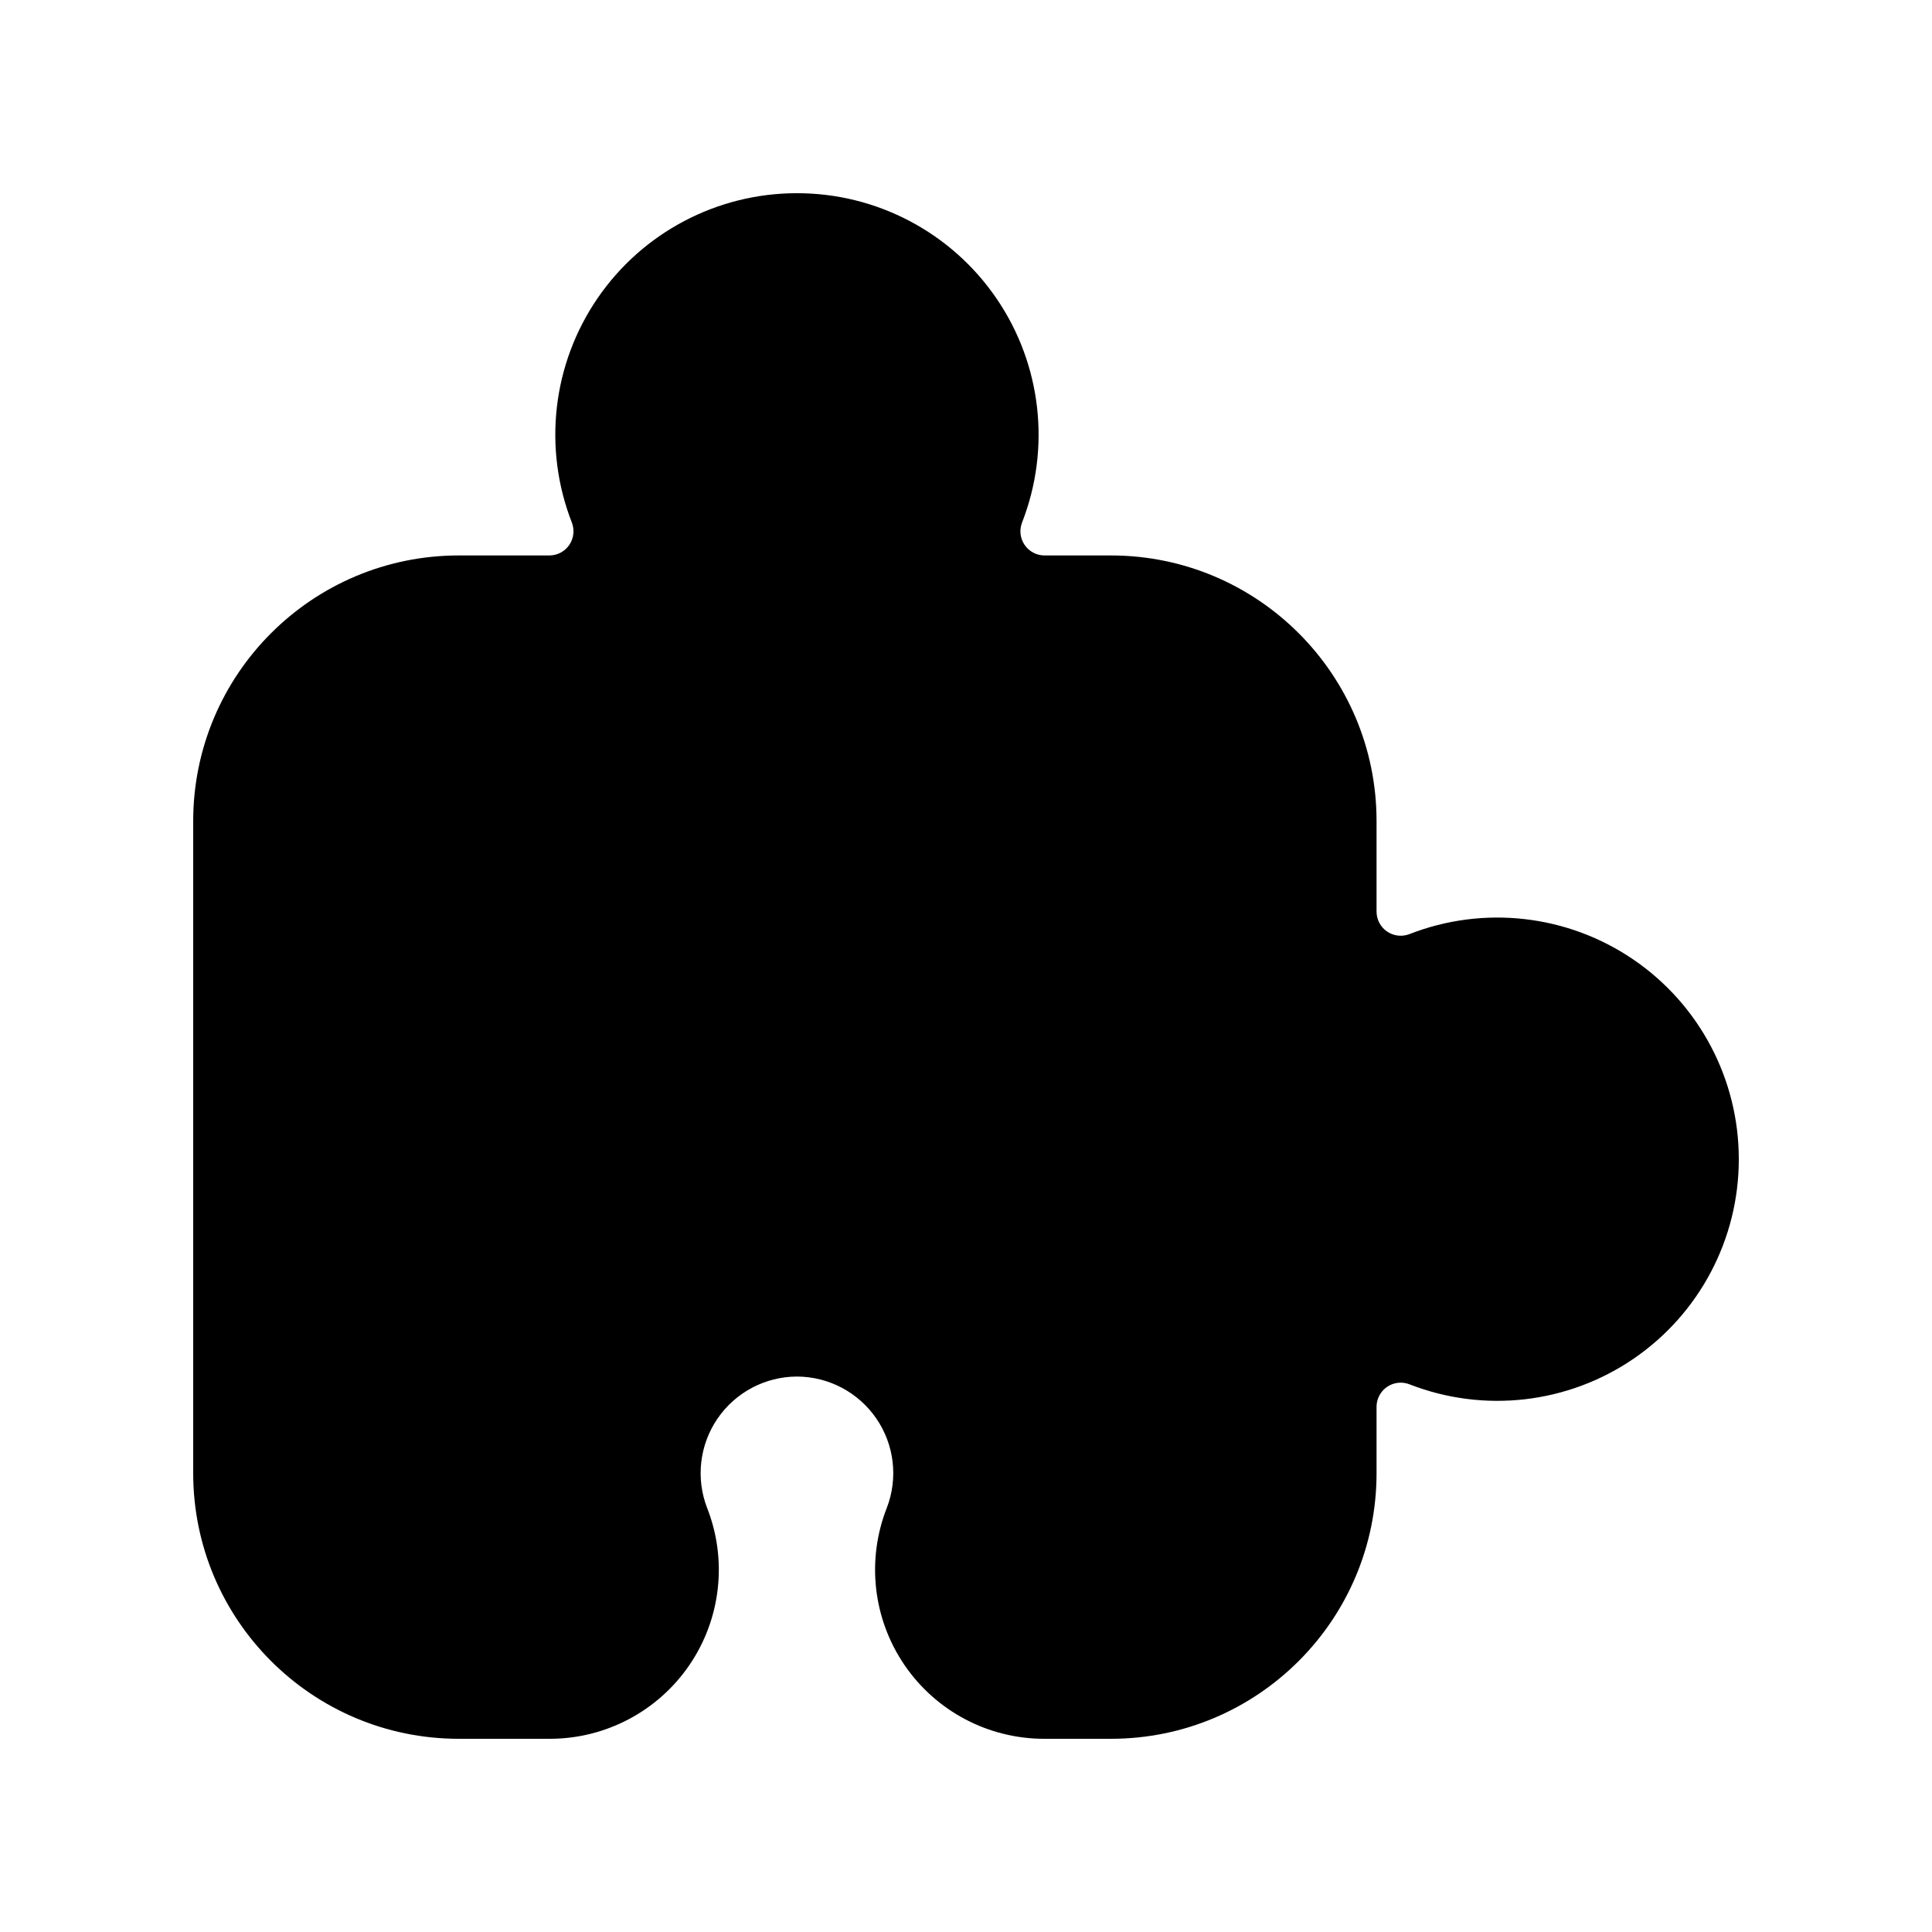
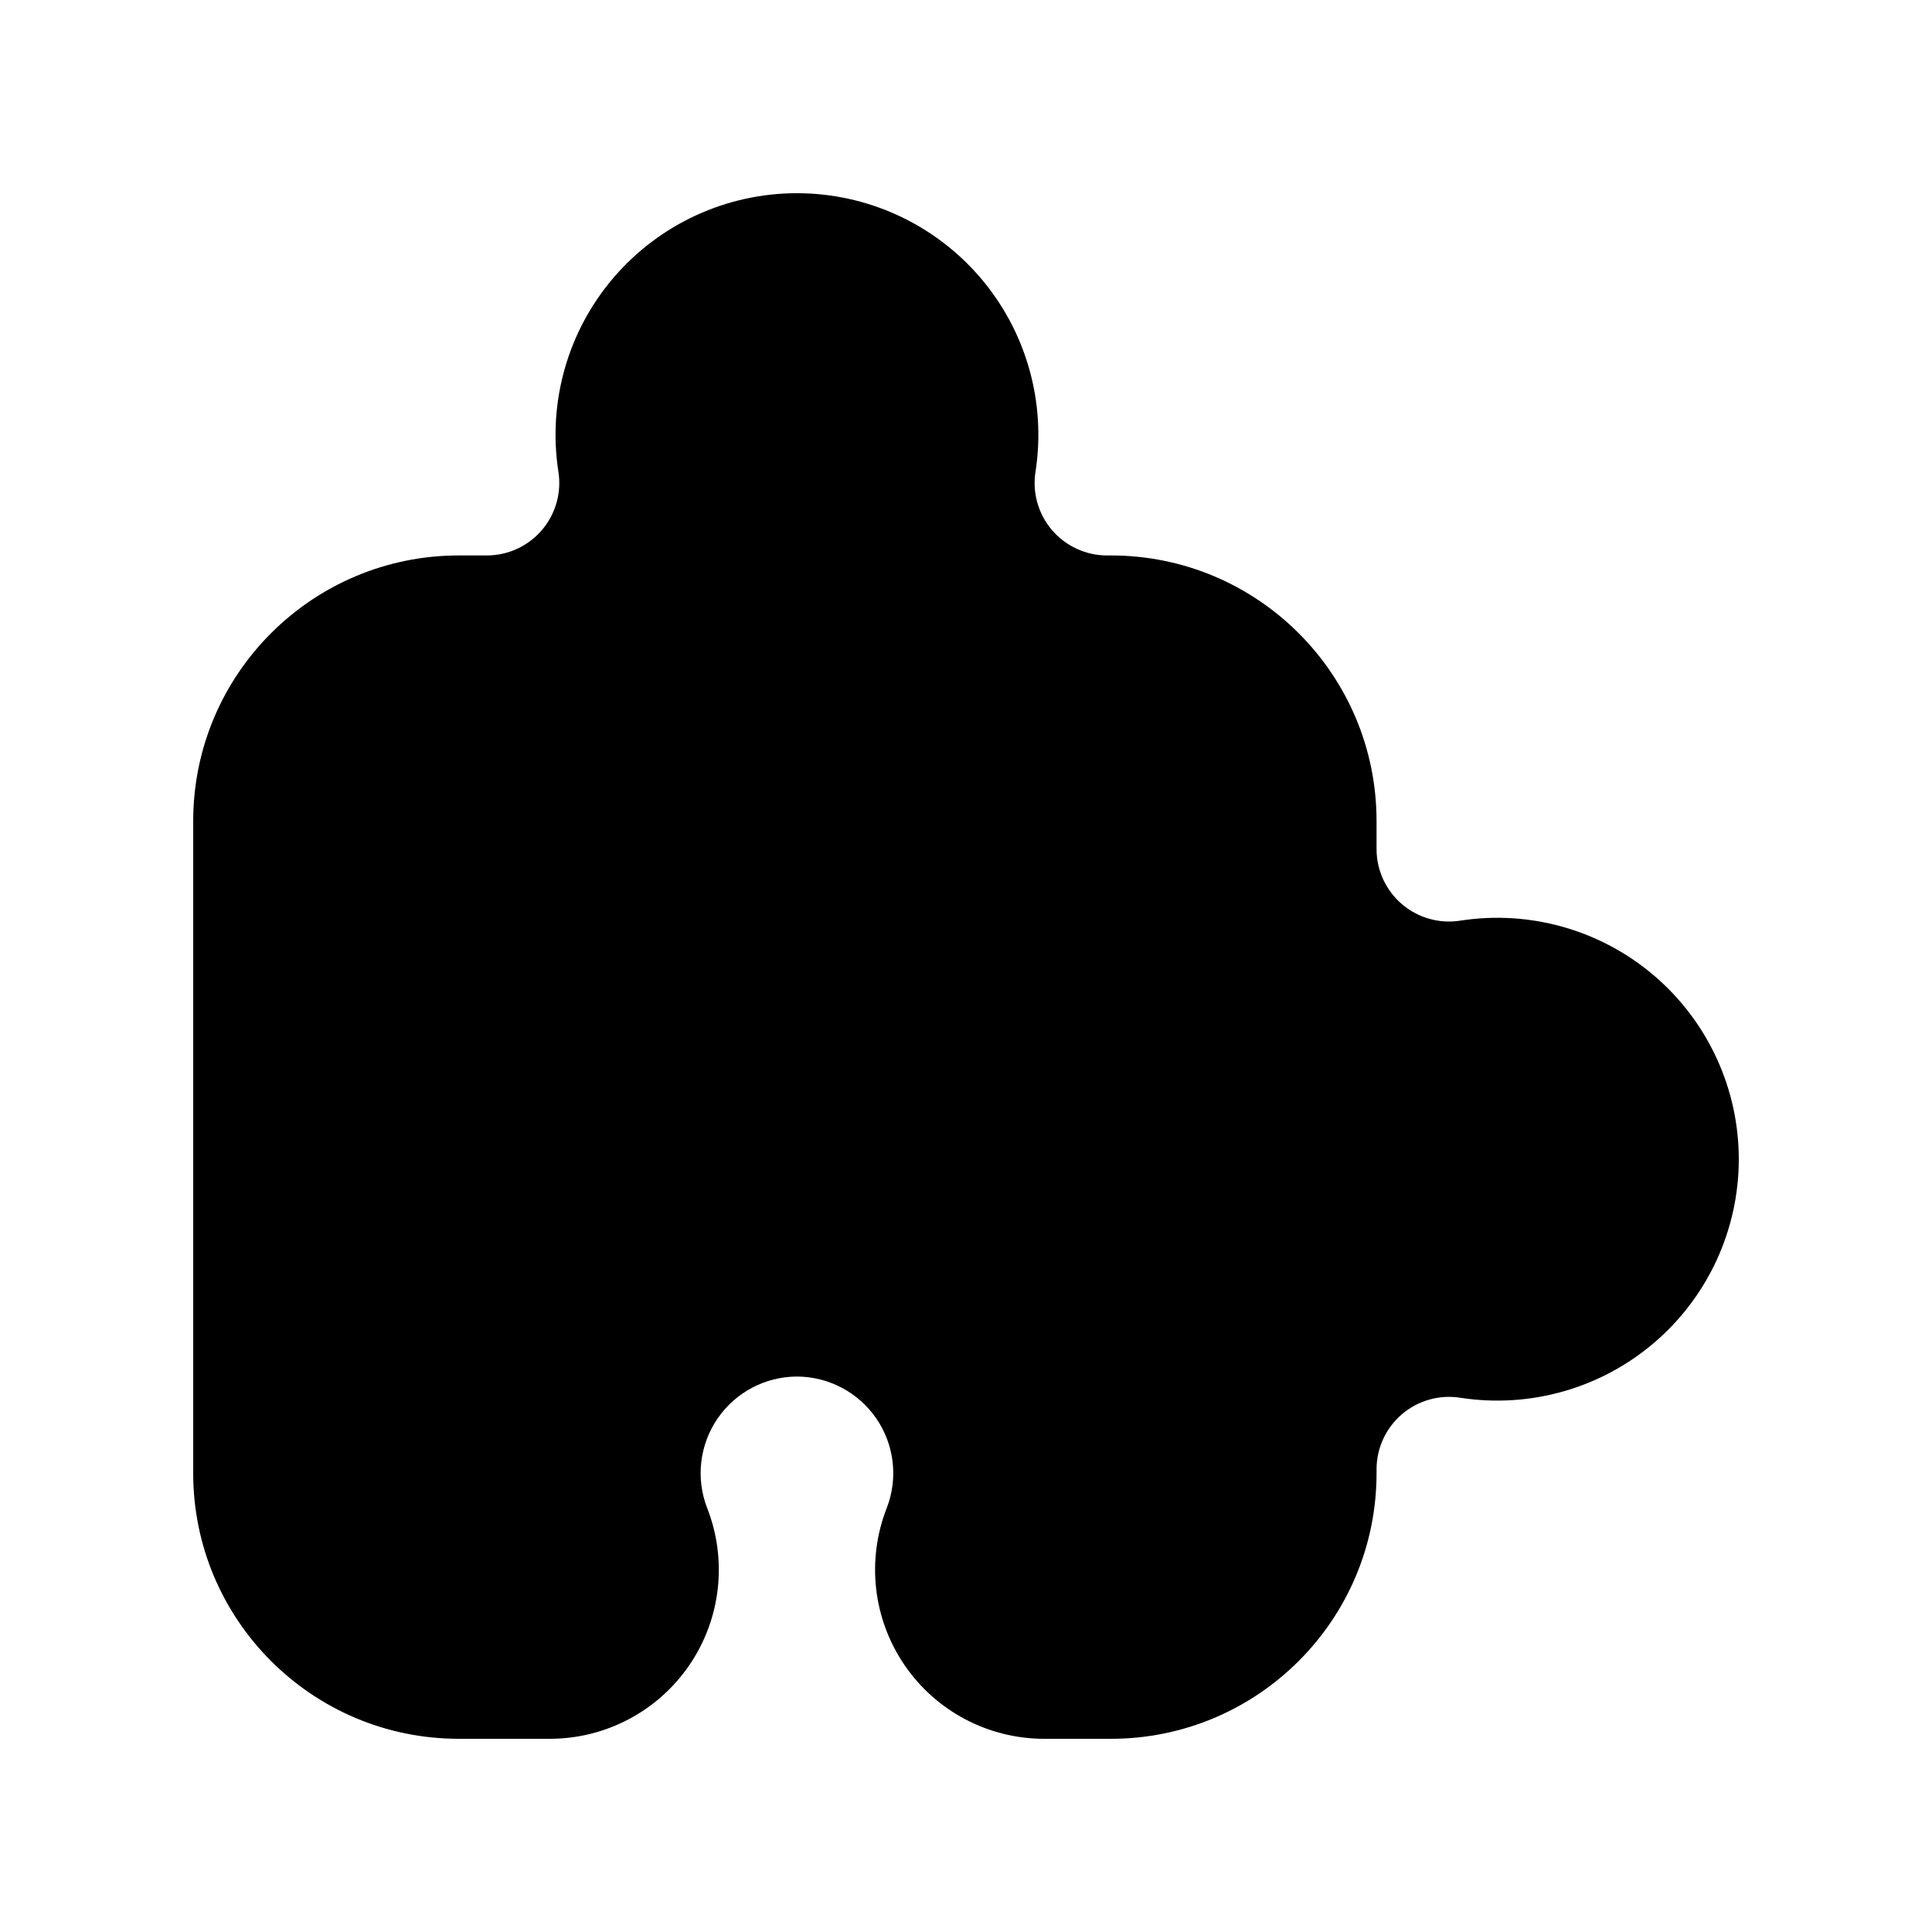
<svg xmlns="http://www.w3.org/2000/svg" viewBox="0 0 20 20" fill="none" stroke="currentColor" stroke-width="1.5" stroke-linecap="round" stroke-linejoin="round">
-   <path fill="currentColor" fill-rule="evenodd" stroke="none" d="M2 8.5A2.75 2.75 0 0 1 4.75 5.75H5.69A0.25 0.25 0 0 0 5.92 5.41A2.5 2.5 0 0 1 8.25 2A2.5 2.5 0 0 1 10.58 5.41A0.25 0.25 0 0 0 10.81 5.75H11.5A2.75 2.75 0 0 1 14.25 8.5V9.44A0.25 0.25 0 0 0 14.59 9.67A2.5 2.5 0 0 1 18 12A2.5 2.5 0 0 1 14.59 14.33A0.25 0.25 0 0 0 14.25 14.56V15.25A2.75 2.75 0 0 1 11.5 18H10.81A1.75 1.75 0 0 1 9.18 15.61A1 1 0 0 0 8.25 14.25A1 1 0 0 0 7.32 15.61A1.75 1.75 0 0 1 5.69 18H4.75A2.75 2.75 0 0 1 2 15.25Z" />
+   <path fill="currentColor" fill-rule="evenodd" stroke="none" d="M2 8.5A2.75 2.75 0 0 1 4.75 5.75H5.04A0.75 0.75 0 0 0 5.78 4.88A2.5 2.5 0 0 1 8.25 2A2.5 2.5 0 0 1 10.72 4.88A0.75 0.75 0 0 0 11.46 5.75H11.5A2.75 2.75 0 0 1 14.25 8.5V8.79A0.75 0.75 0 0 0 15.12 9.53A2.5 2.5 0 0 1 18 12A2.5 2.5 0 0 1 15.12 14.47A0.75 0.75 0 0 0 14.25 15.21V15.25A2.75 2.75 0 0 1 11.5 18H10.81A1.75 1.75 0 0 1 9.18 15.61A1 1 0 0 0 8.25 14.25A1 1 0 0 0 7.32 15.61A1.75 1.75 0 0 1 5.69 18H4.75A2.75 2.75 0 0 1 2 15.25Z" />
</svg>
